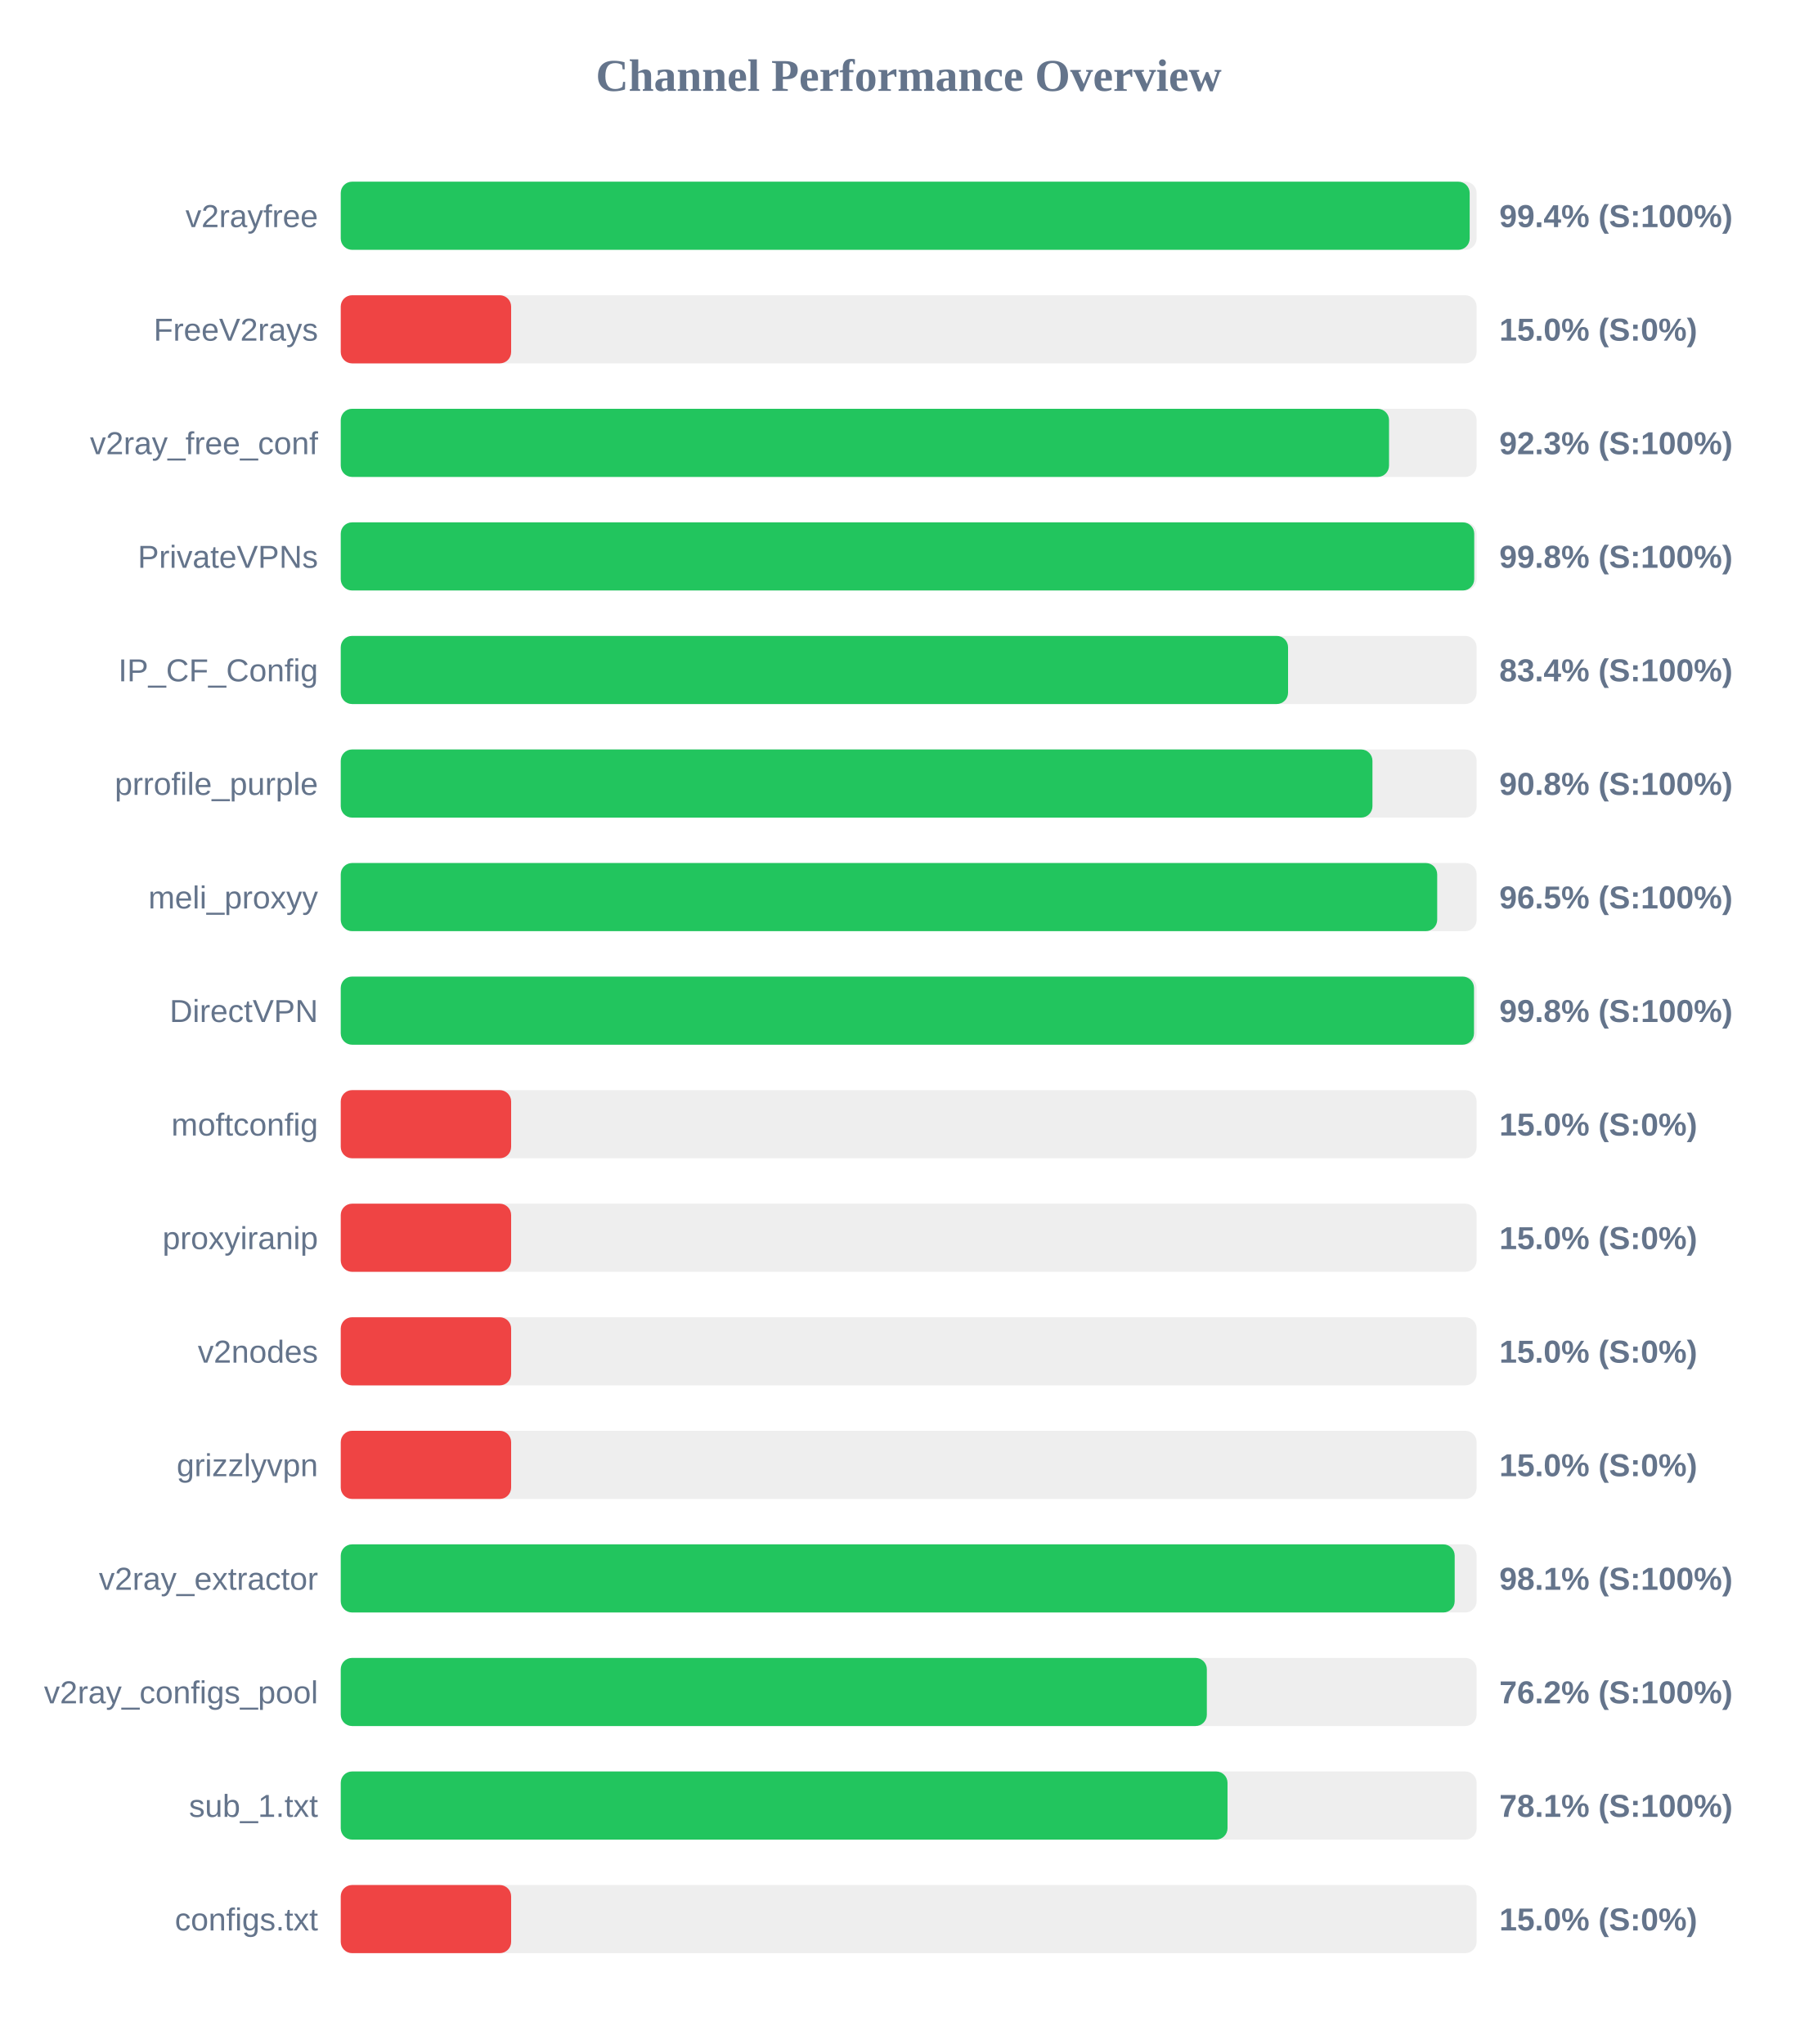
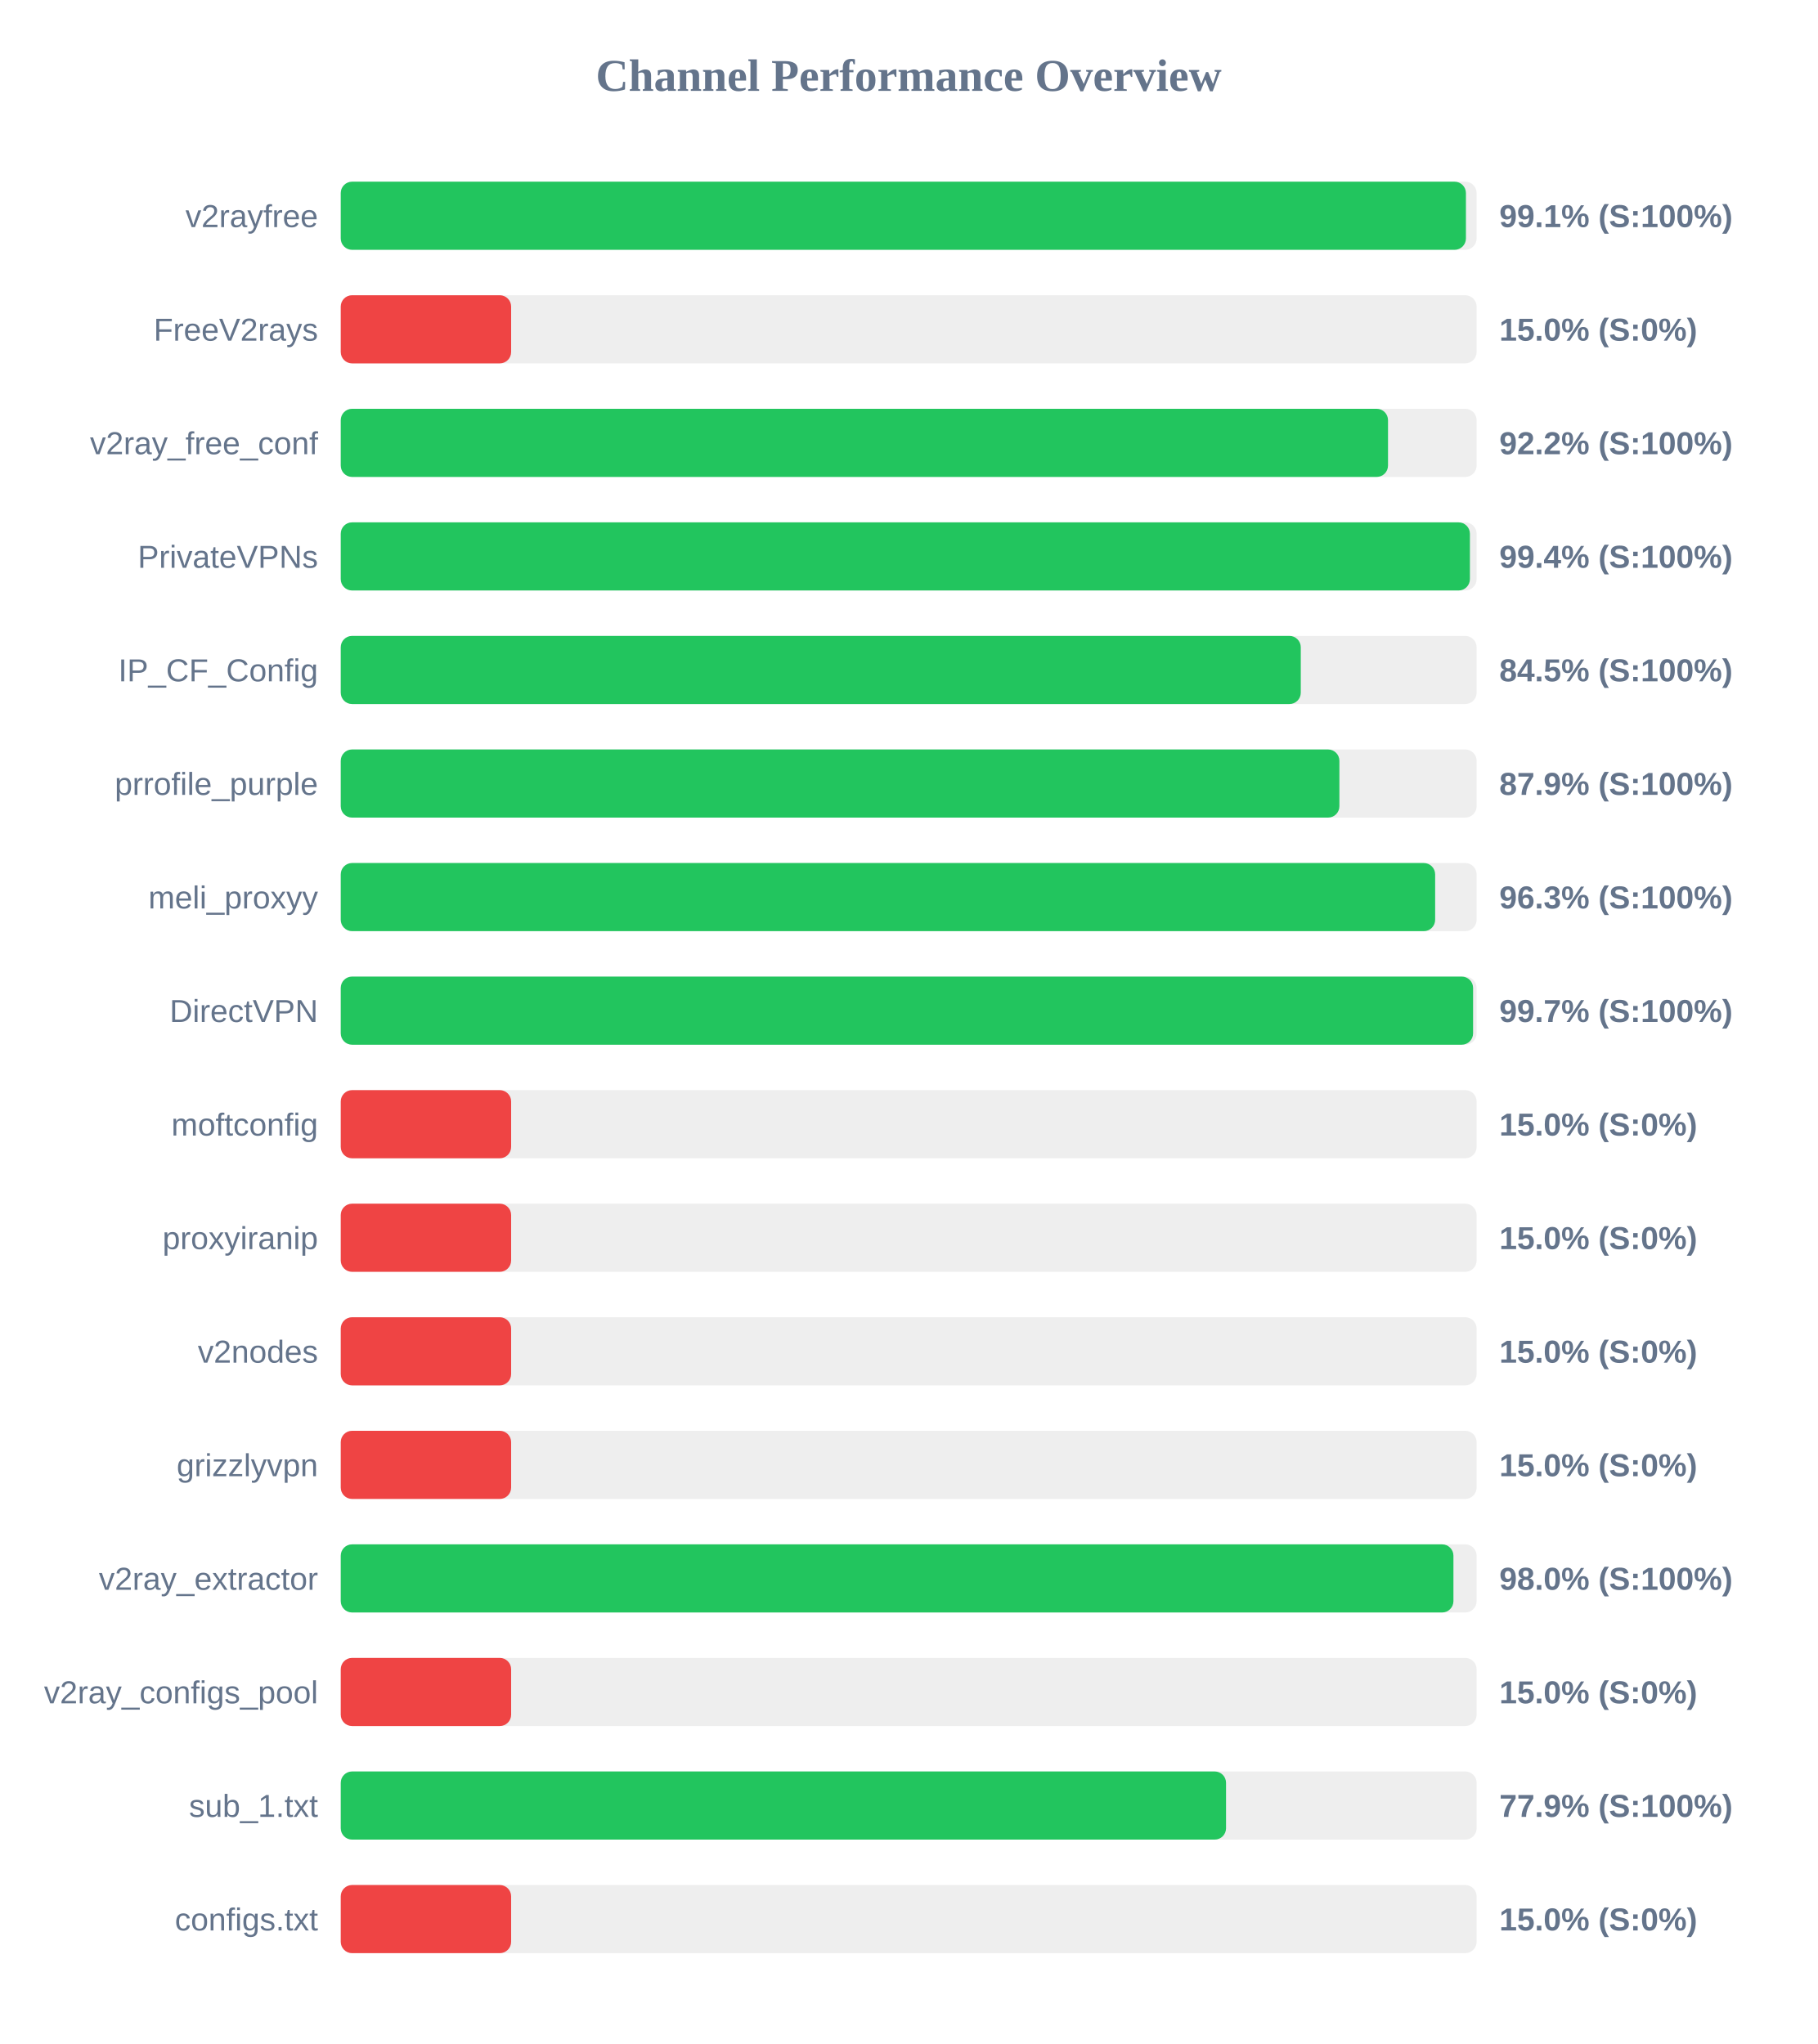
<svg xmlns="http://www.w3.org/2000/svg" width="800" height="900" version="1.1">
  <style>
        .row { font: 14px Arial; fill: #64748b; }
        .score { font: bold 14px Arial; fill: #64748b; }
    </style>
  <text x="400" y="40" text-anchor="middle" font-size="20px" font-weight="bold" fill="#64748b">Channel Performance Overview</text>
  <rect x="150" y="80" width="500" height="30" fill="#eee" rx="5" />
-   <rect x="150" y="80" width="496.95" height="30" fill="#22c55e" rx="5" />
+   <rect x="150" y="80" width="495.3" height="30" fill="#22c55e" rx="5" />
  <text x="140" y="100" text-anchor="end" class="row">v2rayfree</text>
-   <text x="660" y="100" text-anchor="start" class="score">99.4% (S:100%)</text>
+   <text x="660" y="100" text-anchor="start" class="score">99.1% (S:100%)</text>
  <rect x="150" y="130" width="500" height="30" fill="#eee" rx="5" />
  <rect x="150" y="130" width="75.0" height="30" fill="#ef4444" rx="5" />
  <text x="140" y="150" text-anchor="end" class="row">FreeV2rays</text>
  <text x="660" y="150" text-anchor="start" class="score">15.0% (S:0%)</text>
  <rect x="150" y="180" width="500" height="30" fill="#eee" rx="5" />
-   <rect x="150" y="180" width="461.45" height="30" fill="#22c55e" rx="5" />
+   <rect x="150" y="180" width="461.0" height="30" fill="#22c55e" rx="5" />
  <text x="140" y="200" text-anchor="end" class="row">v2ray_free_conf</text>
-   <text x="660" y="200" text-anchor="start" class="score">92.3% (S:100%)</text>
+   <text x="660" y="200" text-anchor="start" class="score">92.2% (S:100%)</text>
  <rect x="150" y="230" width="500" height="30" fill="#eee" rx="5" />
-   <rect x="150" y="230" width="498.95" height="30" fill="#22c55e" rx="5" />
+   <rect x="150" y="230" width="497.05" height="30" fill="#22c55e" rx="5" />
  <text x="140" y="250" text-anchor="end" class="row">PrivateVPNs</text>
-   <text x="660" y="250" text-anchor="start" class="score">99.8% (S:100%)</text>
+   <text x="660" y="250" text-anchor="start" class="score">99.4% (S:100%)</text>
  <rect x="150" y="280" width="500" height="30" fill="#eee" rx="5" />
-   <rect x="150" y="280" width="417.0" height="30" fill="#22c55e" rx="5" />
+   <rect x="150" y="280" width="422.6" height="30" fill="#22c55e" rx="5" />
  <text x="140" y="300" text-anchor="end" class="row">IP_CF_Config</text>
-   <text x="660" y="300" text-anchor="start" class="score">83.4% (S:100%)</text>
+   <text x="660" y="300" text-anchor="start" class="score">84.5% (S:100%)</text>
  <rect x="150" y="330" width="500" height="30" fill="#eee" rx="5" />
-   <rect x="150" y="330" width="454.15" height="30" fill="#22c55e" rx="5" />
+   <rect x="150" y="330" width="439.6" height="30" fill="#22c55e" rx="5" />
  <text x="140" y="350" text-anchor="end" class="row">prrofile_purple</text>
-   <text x="660" y="350" text-anchor="start" class="score">90.8% (S:100%)</text>
+   <text x="660" y="350" text-anchor="start" class="score">87.9% (S:100%)</text>
  <rect x="150" y="380" width="500" height="30" fill="#eee" rx="5" />
-   <rect x="150" y="380" width="482.65" height="30" fill="#22c55e" rx="5" />
+   <rect x="150" y="380" width="481.75" height="30" fill="#22c55e" rx="5" />
  <text x="140" y="400" text-anchor="end" class="row">meli_proxyy</text>
-   <text x="660" y="400" text-anchor="start" class="score">96.5% (S:100%)</text>
+   <text x="660" y="400" text-anchor="start" class="score">96.3% (S:100%)</text>
  <rect x="150" y="430" width="500" height="30" fill="#eee" rx="5" />
-   <rect x="150" y="430" width="498.85" height="30" fill="#22c55e" rx="5" />
+   <rect x="150" y="430" width="498.45" height="30" fill="#22c55e" rx="5" />
  <text x="140" y="450" text-anchor="end" class="row">DirectVPN</text>
-   <text x="660" y="450" text-anchor="start" class="score">99.8% (S:100%)</text>
+   <text x="660" y="450" text-anchor="start" class="score">99.7% (S:100%)</text>
  <rect x="150" y="480" width="500" height="30" fill="#eee" rx="5" />
  <rect x="150" y="480" width="75.0" height="30" fill="#ef4444" rx="5" />
  <text x="140" y="500" text-anchor="end" class="row">moftconfig</text>
  <text x="660" y="500" text-anchor="start" class="score">15.0% (S:0%)</text>
  <rect x="150" y="530" width="500" height="30" fill="#eee" rx="5" />
  <rect x="150" y="530" width="75.0" height="30" fill="#ef4444" rx="5" />
  <text x="140" y="550" text-anchor="end" class="row">proxyiranip</text>
  <text x="660" y="550" text-anchor="start" class="score">15.0% (S:0%)</text>
  <rect x="150" y="580" width="500" height="30" fill="#eee" rx="5" />
  <rect x="150" y="580" width="75.0" height="30" fill="#ef4444" rx="5" />
  <text x="140" y="600" text-anchor="end" class="row">v2nodes</text>
  <text x="660" y="600" text-anchor="start" class="score">15.0% (S:0%)</text>
  <rect x="150" y="630" width="500" height="30" fill="#eee" rx="5" />
  <rect x="150" y="630" width="75.0" height="30" fill="#ef4444" rx="5" />
  <text x="140" y="650" text-anchor="end" class="row">grizzlyvpn</text>
  <text x="660" y="650" text-anchor="start" class="score">15.0% (S:0%)</text>
  <rect x="150" y="680" width="500" height="30" fill="#eee" rx="5" />
-   <rect x="150" y="680" width="490.35" height="30" fill="#22c55e" rx="5" />
+   <rect x="150" y="680" width="489.8" height="30" fill="#22c55e" rx="5" />
  <text x="140" y="700" text-anchor="end" class="row">v2ray_extractor</text>
-   <text x="660" y="700" text-anchor="start" class="score">98.1% (S:100%)</text>
+   <text x="660" y="700" text-anchor="start" class="score">98.0% (S:100%)</text>
  <rect x="150" y="730" width="500" height="30" fill="#eee" rx="5" />
-   <rect x="150" y="730" width="381.25" height="30" fill="#22c55e" rx="5" />
+   <rect x="150" y="730" width="75.0" height="30" fill="#ef4444" rx="5" />
  <text x="140" y="750" text-anchor="end" class="row">v2ray_configs_pool</text>
-   <text x="660" y="750" text-anchor="start" class="score">76.2% (S:100%)</text>
+   <text x="660" y="750" text-anchor="start" class="score">15.0% (S:0%)</text>
  <rect x="150" y="780" width="500" height="30" fill="#eee" rx="5" />
-   <rect x="150" y="780" width="390.35" height="30" fill="#22c55e" rx="5" />
+   <rect x="150" y="780" width="389.7" height="30" fill="#22c55e" rx="5" />
  <text x="140" y="800" text-anchor="end" class="row">sub_1.txt</text>
-   <text x="660" y="800" text-anchor="start" class="score">78.1% (S:100%)</text>
+   <text x="660" y="800" text-anchor="start" class="score">77.9% (S:100%)</text>
  <rect x="150" y="830" width="500" height="30" fill="#eee" rx="5" />
  <rect x="150" y="830" width="75.0" height="30" fill="#ef4444" rx="5" />
  <text x="140" y="850" text-anchor="end" class="row">configs.txt</text>
  <text x="660" y="850" text-anchor="start" class="score">15.0% (S:0%)</text>
</svg>
